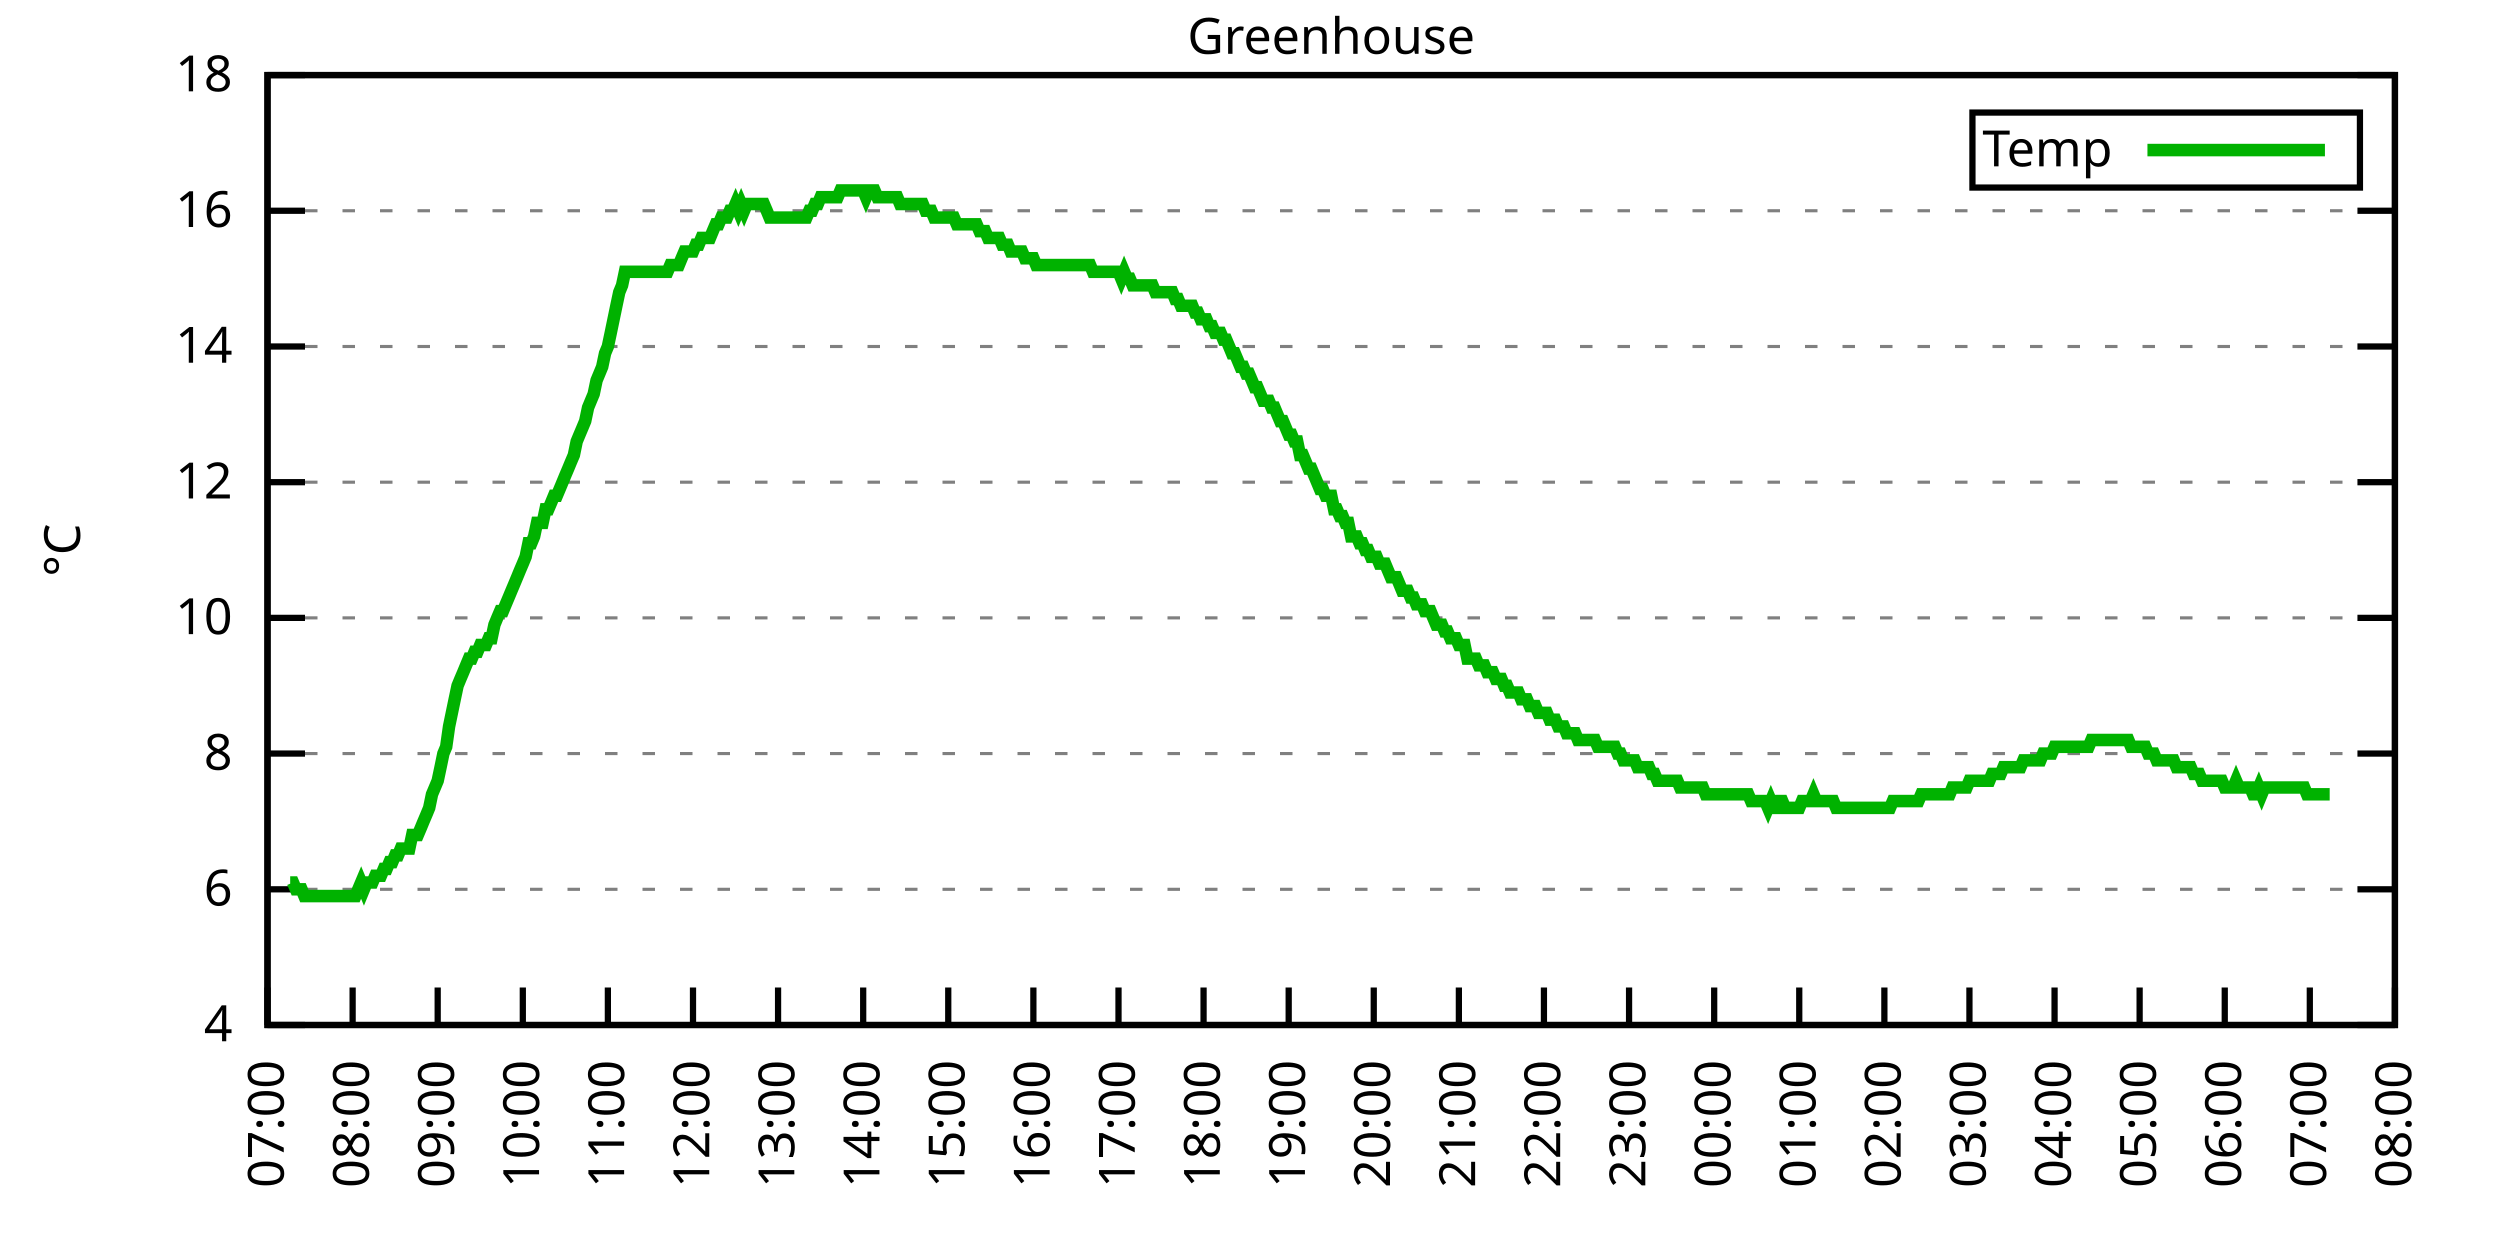
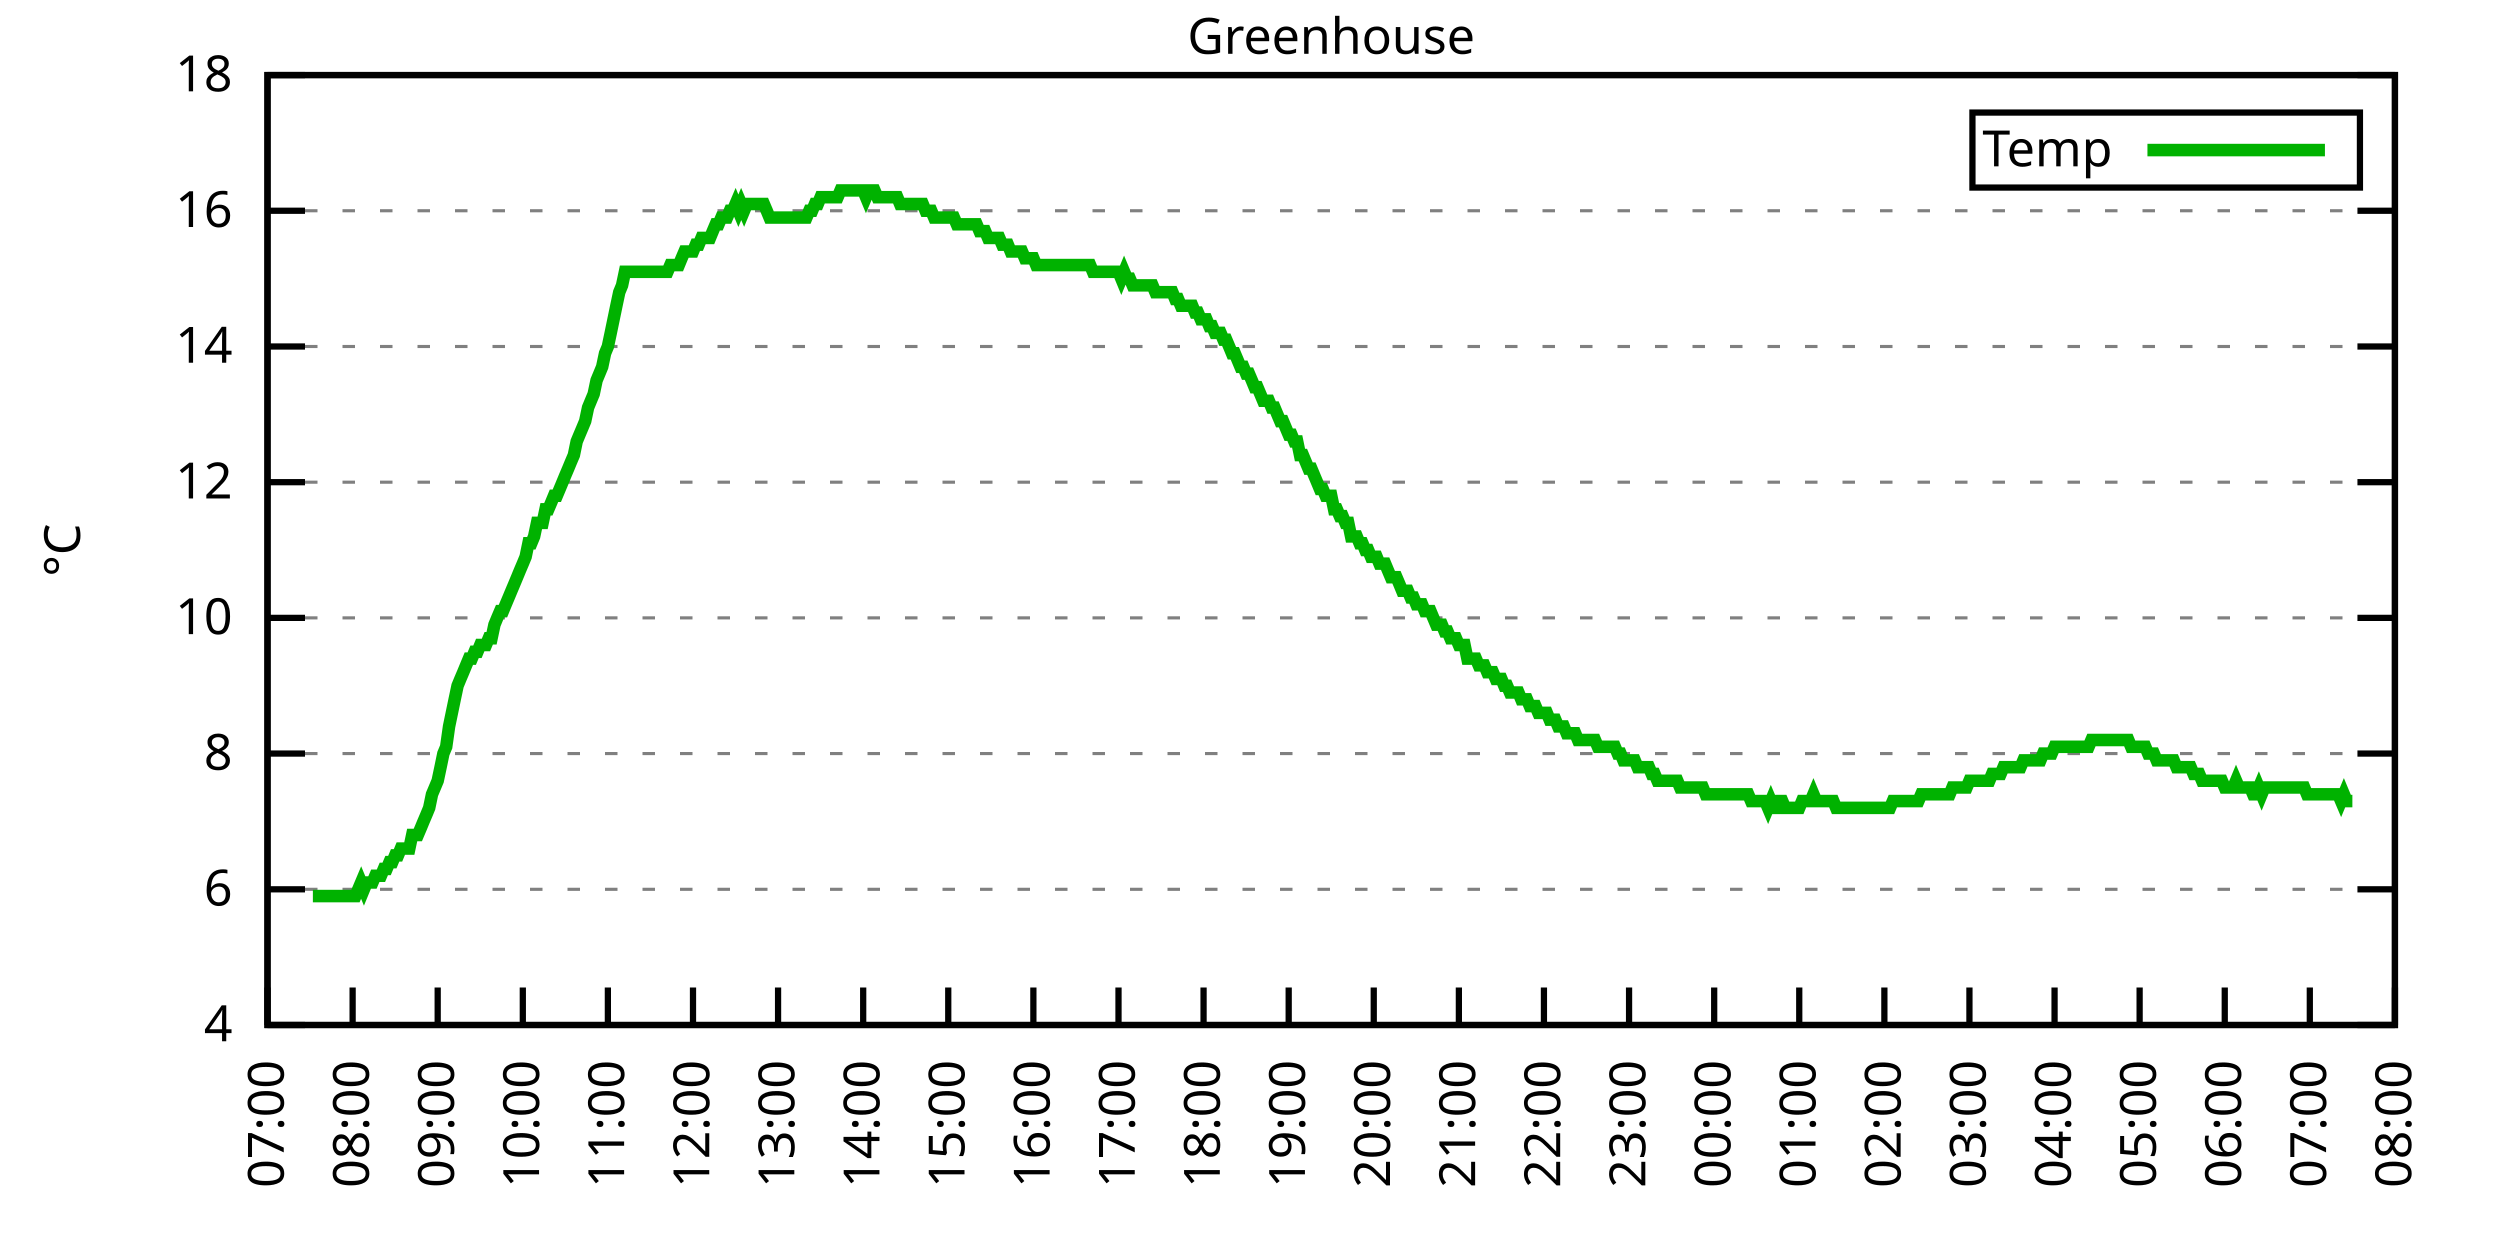
<svg xmlns="http://www.w3.org/2000/svg" xmlns:xlink="http://www.w3.org/1999/xlink" width="400" height="200" viewBox="0 0 400 200">
  <g id="gnuplot_canvas">
    <rect x="0" y="0" width="400" height="200" fill="none" />
    <defs>
      <circle id="gpDot" r="0.5" stroke-width="0.5" stroke="currentColor" />
      <path id="gpPt0" stroke-width="0.333" stroke="currentColor" d="M-1,0 h2 M0,-1 v2" />
      <path id="gpPt1" stroke-width="0.333" stroke="currentColor" d="M-1,-1 L1,1 M1,-1 L-1,1" />
      <path id="gpPt2" stroke-width="0.333" stroke="currentColor" d="M-1,0 L1,0 M0,-1 L0,1 M-1,-1 L1,1 M-1,1 L1,-1" />
      <rect id="gpPt3" stroke-width="0.333" stroke="currentColor" x="-1" y="-1" width="2" height="2" />
      <rect id="gpPt4" stroke-width="0.333" stroke="currentColor" fill="currentColor" x="-1" y="-1" width="2" height="2" />
      <circle id="gpPt5" stroke-width="0.333" stroke="currentColor" cx="0" cy="0" r="1" />
      <use xlink:href="#gpPt5" id="gpPt6" fill="currentColor" stroke="none" />
      <path id="gpPt7" stroke-width="0.333" stroke="currentColor" d="M0,-1.33 L-1.33,0.67 L1.33,0.67 z" />
      <use xlink:href="#gpPt7" id="gpPt8" fill="currentColor" stroke="none" />
      <use xlink:href="#gpPt7" id="gpPt9" stroke="currentColor" transform="rotate(180)" />
      <use xlink:href="#gpPt9" id="gpPt10" fill="currentColor" stroke="none" />
      <use xlink:href="#gpPt3" id="gpPt11" stroke="currentColor" transform="rotate(45)" />
      <use xlink:href="#gpPt11" id="gpPt12" fill="currentColor" stroke="none" />
      <path id="gpPt13" stroke-width="0.333" stroke="currentColor" d="M0,1.330 L1.265,0.411 L0.782,-1.067 L-0.782,-1.076 L-1.265,0.411 z" />
      <use xlink:href="#gpPt13" id="gpPt14" fill="currentColor" stroke="none" />
      <filter id="textbox" filterUnits="objectBoundingBox" x="0" y="0" height="1" width="1">
        <feFlood flood-color="white" flood-opacity="1" result="bgnd" />
        <feComposite in="SourceGraphic" in2="bgnd" operator="atop" />
      </filter>
      <filter id="greybox" filterUnits="objectBoundingBox" x="0" y="0" height="1" width="1">
        <feFlood flood-color="lightgrey" flood-opacity="1" result="grey" />
        <feComposite in="SourceGraphic" in2="grey" operator="atop" />
      </filter>
    </defs>
    <g fill="none" color="white" stroke="currentColor" stroke-width="1.00" stroke-linecap="butt" stroke-linejoin="miter">
</g>
    <g fill="none" color="black" stroke="currentColor" stroke-width="1.00" stroke-linecap="butt" stroke-linejoin="miter">
      <g stroke="none" shape-rendering="crispEdges">
        <polygon fill="rgb(255, 255, 255)" points="42.80,164.00 383.18,164.00 383.18,12.02 42.80,12.02 " />
      </g>
    </g>
    <g fill="none" color="black" stroke="currentColor" stroke-width="1.00" stroke-linecap="butt" stroke-linejoin="miter">
</g>
    <g fill="none" color="black" stroke="black" stroke-width="0.50" stroke-linecap="butt" stroke-linejoin="miter">
</g>
    <g fill="none" color="gray" stroke="currentColor" stroke-width="0.50" stroke-linecap="butt" stroke-linejoin="miter">
      <path stroke="gray" stroke-dasharray="2,4" class="gridline" d="M42.80,164.00 L383.19,164.00  " />
    </g>
    <g fill="none" color="gray" stroke="gray" stroke-width="1.00" stroke-linecap="butt" stroke-linejoin="miter">
</g>
    <g fill="none" color="black" stroke="currentColor" stroke-width="1.00" stroke-linecap="butt" stroke-linejoin="miter">
      <path stroke="black" d="M42.80,164.00 L48.80,164.00 M383.19,164.00 L377.19,164.00  " />
      <g transform="translate(37.20,166.60)" stroke="none" fill="black" font-family="Sans" font-size="8.00" text-anchor="end">
        <text>
          <tspan font-family="Sans"> 4</tspan>
        </text>
      </g>
    </g>
    <g fill="none" color="black" stroke="currentColor" stroke-width="1.00" stroke-linecap="butt" stroke-linejoin="miter">
</g>
    <g fill="none" color="black" stroke="black" stroke-width="0.50" stroke-linecap="butt" stroke-linejoin="miter">
</g>
    <g fill="none" color="gray" stroke="currentColor" stroke-width="0.50" stroke-linecap="butt" stroke-linejoin="miter">
      <path stroke="gray" stroke-dasharray="2,4" class="gridline" d="M42.80,142.29 L383.19,142.29  " />
    </g>
    <g fill="none" color="gray" stroke="gray" stroke-width="1.00" stroke-linecap="butt" stroke-linejoin="miter">
</g>
    <g fill="none" color="black" stroke="currentColor" stroke-width="1.00" stroke-linecap="butt" stroke-linejoin="miter">
      <path stroke="black" d="M42.80,142.29 L48.80,142.29 M383.19,142.29 L377.19,142.29  " />
      <g transform="translate(37.20,144.89)" stroke="none" fill="black" font-family="Sans" font-size="8.00" text-anchor="end">
        <text>
          <tspan font-family="Sans"> 6</tspan>
        </text>
      </g>
    </g>
    <g fill="none" color="black" stroke="currentColor" stroke-width="1.00" stroke-linecap="butt" stroke-linejoin="miter">
</g>
    <g fill="none" color="black" stroke="black" stroke-width="0.50" stroke-linecap="butt" stroke-linejoin="miter">
</g>
    <g fill="none" color="gray" stroke="currentColor" stroke-width="0.50" stroke-linecap="butt" stroke-linejoin="miter">
      <path stroke="gray" stroke-dasharray="2,4" class="gridline" d="M42.80,120.57 L383.19,120.57  " />
    </g>
    <g fill="none" color="gray" stroke="gray" stroke-width="1.00" stroke-linecap="butt" stroke-linejoin="miter">
</g>
    <g fill="none" color="black" stroke="currentColor" stroke-width="1.00" stroke-linecap="butt" stroke-linejoin="miter">
      <path stroke="black" d="M42.80,120.57 L48.80,120.57 M383.19,120.57 L377.19,120.57  " />
      <g transform="translate(37.20,123.17)" stroke="none" fill="black" font-family="Sans" font-size="8.00" text-anchor="end">
        <text>
          <tspan font-family="Sans"> 8</tspan>
        </text>
      </g>
    </g>
    <g fill="none" color="black" stroke="currentColor" stroke-width="1.00" stroke-linecap="butt" stroke-linejoin="miter">
</g>
    <g fill="none" color="black" stroke="black" stroke-width="0.50" stroke-linecap="butt" stroke-linejoin="miter">
</g>
    <g fill="none" color="gray" stroke="currentColor" stroke-width="0.50" stroke-linecap="butt" stroke-linejoin="miter">
      <path stroke="gray" stroke-dasharray="2,4" class="gridline" d="M42.80,98.86 L383.19,98.86  " />
    </g>
    <g fill="none" color="gray" stroke="gray" stroke-width="1.00" stroke-linecap="butt" stroke-linejoin="miter">
</g>
    <g fill="none" color="black" stroke="currentColor" stroke-width="1.00" stroke-linecap="butt" stroke-linejoin="miter">
      <path stroke="black" d="M42.80,98.86 L48.80,98.86 M383.19,98.86 L377.19,98.86  " />
      <g transform="translate(37.20,101.46)" stroke="none" fill="black" font-family="Sans" font-size="8.00" text-anchor="end">
        <text>
          <tspan font-family="Sans"> 10</tspan>
        </text>
      </g>
    </g>
    <g fill="none" color="black" stroke="currentColor" stroke-width="1.00" stroke-linecap="butt" stroke-linejoin="miter">
</g>
    <g fill="none" color="black" stroke="black" stroke-width="0.50" stroke-linecap="butt" stroke-linejoin="miter">
</g>
    <g fill="none" color="gray" stroke="currentColor" stroke-width="0.50" stroke-linecap="butt" stroke-linejoin="miter">
      <path stroke="gray" stroke-dasharray="2,4" class="gridline" d="M42.80,77.15 L383.19,77.15  " />
    </g>
    <g fill="none" color="gray" stroke="gray" stroke-width="1.00" stroke-linecap="butt" stroke-linejoin="miter">
</g>
    <g fill="none" color="black" stroke="currentColor" stroke-width="1.00" stroke-linecap="butt" stroke-linejoin="miter">
      <path stroke="black" d="M42.80,77.15 L48.80,77.15 M383.19,77.15 L377.19,77.15  " />
      <g transform="translate(37.20,79.75)" stroke="none" fill="black" font-family="Sans" font-size="8.00" text-anchor="end">
        <text>
          <tspan font-family="Sans"> 12</tspan>
        </text>
      </g>
    </g>
    <g fill="none" color="black" stroke="currentColor" stroke-width="1.00" stroke-linecap="butt" stroke-linejoin="miter">
</g>
    <g fill="none" color="black" stroke="black" stroke-width="0.50" stroke-linecap="butt" stroke-linejoin="miter">
</g>
    <g fill="none" color="gray" stroke="currentColor" stroke-width="0.50" stroke-linecap="butt" stroke-linejoin="miter">
      <path stroke="gray" stroke-dasharray="2,4" class="gridline" d="M42.80,55.44 L383.19,55.44  " />
    </g>
    <g fill="none" color="gray" stroke="gray" stroke-width="1.00" stroke-linecap="butt" stroke-linejoin="miter">
</g>
    <g fill="none" color="black" stroke="currentColor" stroke-width="1.00" stroke-linecap="butt" stroke-linejoin="miter">
      <path stroke="black" d="M42.80,55.44 L48.80,55.44 M383.19,55.44 L377.19,55.44  " />
      <g transform="translate(37.20,58.04)" stroke="none" fill="black" font-family="Sans" font-size="8.00" text-anchor="end">
        <text>
          <tspan font-family="Sans"> 14</tspan>
        </text>
      </g>
    </g>
    <g fill="none" color="black" stroke="currentColor" stroke-width="1.00" stroke-linecap="butt" stroke-linejoin="miter">
</g>
    <g fill="none" color="black" stroke="black" stroke-width="0.50" stroke-linecap="butt" stroke-linejoin="miter">
</g>
    <g fill="none" color="gray" stroke="currentColor" stroke-width="0.50" stroke-linecap="butt" stroke-linejoin="miter">
      <path stroke="gray" stroke-dasharray="2,4" class="gridline" d="M42.80,33.72 L383.19,33.72  " />
    </g>
    <g fill="none" color="gray" stroke="gray" stroke-width="1.00" stroke-linecap="butt" stroke-linejoin="miter">
</g>
    <g fill="none" color="black" stroke="currentColor" stroke-width="1.00" stroke-linecap="butt" stroke-linejoin="miter">
      <path stroke="black" d="M42.80,33.72 L48.80,33.72 M383.19,33.72 L377.19,33.72  " />
      <g transform="translate(37.20,36.32)" stroke="none" fill="black" font-family="Sans" font-size="8.00" text-anchor="end">
        <text>
          <tspan font-family="Sans"> 16</tspan>
        </text>
      </g>
    </g>
    <g fill="none" color="black" stroke="currentColor" stroke-width="1.00" stroke-linecap="butt" stroke-linejoin="miter">
</g>
    <g fill="none" color="black" stroke="black" stroke-width="0.50" stroke-linecap="butt" stroke-linejoin="miter">
</g>
    <g fill="none" color="gray" stroke="currentColor" stroke-width="0.50" stroke-linecap="butt" stroke-linejoin="miter">
      <path stroke="gray" stroke-dasharray="2,4" class="gridline" d="M42.80,12.01 L383.19,12.01  " />
    </g>
    <g fill="none" color="gray" stroke="gray" stroke-width="1.00" stroke-linecap="butt" stroke-linejoin="miter">
</g>
    <g fill="none" color="black" stroke="currentColor" stroke-width="1.00" stroke-linecap="butt" stroke-linejoin="miter">
      <path stroke="black" d="M42.80,12.01 L48.80,12.01 M383.19,12.01 L377.19,12.01  " />
      <g transform="translate(37.20,14.61)" stroke="none" fill="black" font-family="Sans" font-size="8.00" text-anchor="end">
        <text>
          <tspan font-family="Sans"> 18</tspan>
        </text>
      </g>
    </g>
    <g fill="none" color="black" stroke="currentColor" stroke-width="1.00" stroke-linecap="butt" stroke-linejoin="miter">
      <path stroke="black" d="M42.80,164.00 L42.80,158.00  " />
      <g transform="translate(45.40,169.60) rotate(270.00)" stroke="none" fill="black" font-family="Sans" font-size="8.00" text-anchor="end">
        <text>
          <tspan font-family="Sans">07:00</tspan>
        </text>
      </g>
    </g>
    <g fill="none" color="black" stroke="currentColor" stroke-width="1.00" stroke-linecap="butt" stroke-linejoin="miter">
      <path stroke="black" d="M56.42,164.00 L56.42,158.00  " />
      <g transform="translate(59.02,169.60) rotate(270.00)" stroke="none" fill="black" font-family="Sans" font-size="8.00" text-anchor="end">
        <text>
          <tspan font-family="Sans">08:00</tspan>
        </text>
      </g>
    </g>
    <g fill="none" color="black" stroke="currentColor" stroke-width="1.00" stroke-linecap="butt" stroke-linejoin="miter">
      <path stroke="black" d="M70.03,164.00 L70.03,158.00  " />
      <g transform="translate(72.63,169.60) rotate(270.00)" stroke="none" fill="black" font-family="Sans" font-size="8.00" text-anchor="end">
        <text>
          <tspan font-family="Sans">09:00</tspan>
        </text>
      </g>
    </g>
    <g fill="none" color="black" stroke="currentColor" stroke-width="1.00" stroke-linecap="butt" stroke-linejoin="miter">
      <path stroke="black" d="M83.65,164.00 L83.65,158.00  " />
      <g transform="translate(86.25,169.60) rotate(270.00)" stroke="none" fill="black" font-family="Sans" font-size="8.00" text-anchor="end">
        <text>
          <tspan font-family="Sans">10:00</tspan>
        </text>
      </g>
    </g>
    <g fill="none" color="black" stroke="currentColor" stroke-width="1.00" stroke-linecap="butt" stroke-linejoin="miter">
      <path stroke="black" d="M97.26,164.00 L97.26,158.00  " />
      <g transform="translate(99.86,169.60) rotate(270.00)" stroke="none" fill="black" font-family="Sans" font-size="8.00" text-anchor="end">
        <text>
          <tspan font-family="Sans">11:00</tspan>
        </text>
      </g>
    </g>
    <g fill="none" color="black" stroke="currentColor" stroke-width="1.00" stroke-linecap="butt" stroke-linejoin="miter">
      <path stroke="black" d="M110.88,164.00 L110.88,158.00  " />
      <g transform="translate(113.48,169.60) rotate(270.00)" stroke="none" fill="black" font-family="Sans" font-size="8.00" text-anchor="end">
        <text>
          <tspan font-family="Sans">12:00</tspan>
        </text>
      </g>
    </g>
    <g fill="none" color="black" stroke="currentColor" stroke-width="1.00" stroke-linecap="butt" stroke-linejoin="miter">
      <path stroke="black" d="M124.49,164.00 L124.49,158.00  " />
      <g transform="translate(127.09,169.60) rotate(270.00)" stroke="none" fill="black" font-family="Sans" font-size="8.00" text-anchor="end">
        <text>
          <tspan font-family="Sans">13:00</tspan>
        </text>
      </g>
    </g>
    <g fill="none" color="black" stroke="currentColor" stroke-width="1.00" stroke-linecap="butt" stroke-linejoin="miter">
      <path stroke="black" d="M138.11,164.00 L138.11,158.00  " />
      <g transform="translate(140.71,169.60) rotate(270.00)" stroke="none" fill="black" font-family="Sans" font-size="8.00" text-anchor="end">
        <text>
          <tspan font-family="Sans">14:00</tspan>
        </text>
      </g>
    </g>
    <g fill="none" color="black" stroke="currentColor" stroke-width="1.00" stroke-linecap="butt" stroke-linejoin="miter">
      <path stroke="black" d="M151.72,164.00 L151.72,158.00  " />
      <g transform="translate(154.32,169.60) rotate(270.00)" stroke="none" fill="black" font-family="Sans" font-size="8.00" text-anchor="end">
        <text>
          <tspan font-family="Sans">15:00</tspan>
        </text>
      </g>
    </g>
    <g fill="none" color="black" stroke="currentColor" stroke-width="1.00" stroke-linecap="butt" stroke-linejoin="miter">
      <path stroke="black" d="M165.34,164.00 L165.34,158.00  " />
      <g transform="translate(167.94,169.60) rotate(270.00)" stroke="none" fill="black" font-family="Sans" font-size="8.00" text-anchor="end">
        <text>
          <tspan font-family="Sans">16:00</tspan>
        </text>
      </g>
    </g>
    <g fill="none" color="black" stroke="currentColor" stroke-width="1.00" stroke-linecap="butt" stroke-linejoin="miter">
      <path stroke="black" d="M178.96,164.00 L178.96,158.00  " />
      <g transform="translate(181.56,169.60) rotate(270.00)" stroke="none" fill="black" font-family="Sans" font-size="8.00" text-anchor="end">
        <text>
          <tspan font-family="Sans">17:00</tspan>
        </text>
      </g>
    </g>
    <g fill="none" color="black" stroke="currentColor" stroke-width="1.00" stroke-linecap="butt" stroke-linejoin="miter">
      <path stroke="black" d="M192.57,164.00 L192.57,158.00  " />
      <g transform="translate(195.17,169.60) rotate(270.00)" stroke="none" fill="black" font-family="Sans" font-size="8.00" text-anchor="end">
        <text>
          <tspan font-family="Sans">18:00</tspan>
        </text>
      </g>
    </g>
    <g fill="none" color="black" stroke="currentColor" stroke-width="1.00" stroke-linecap="butt" stroke-linejoin="miter">
      <path stroke="black" d="M206.19,164.00 L206.19,158.00  " />
      <g transform="translate(208.79,169.60) rotate(270.00)" stroke="none" fill="black" font-family="Sans" font-size="8.00" text-anchor="end">
        <text>
          <tspan font-family="Sans">19:00</tspan>
        </text>
      </g>
    </g>
    <g fill="none" color="black" stroke="currentColor" stroke-width="1.00" stroke-linecap="butt" stroke-linejoin="miter">
      <path stroke="black" d="M219.80,164.00 L219.80,158.00  " />
      <g transform="translate(222.40,169.60) rotate(270.00)" stroke="none" fill="black" font-family="Sans" font-size="8.00" text-anchor="end">
        <text>
          <tspan font-family="Sans">20:00</tspan>
        </text>
      </g>
    </g>
    <g fill="none" color="black" stroke="currentColor" stroke-width="1.00" stroke-linecap="butt" stroke-linejoin="miter">
      <path stroke="black" d="M233.42,164.00 L233.42,158.00  " />
      <g transform="translate(236.02,169.60) rotate(270.00)" stroke="none" fill="black" font-family="Sans" font-size="8.00" text-anchor="end">
        <text>
          <tspan font-family="Sans">21:00</tspan>
        </text>
      </g>
    </g>
    <g fill="none" color="black" stroke="currentColor" stroke-width="1.00" stroke-linecap="butt" stroke-linejoin="miter">
      <path stroke="black" d="M247.03,164.00 L247.03,158.00  " />
      <g transform="translate(249.63,169.60) rotate(270.00)" stroke="none" fill="black" font-family="Sans" font-size="8.00" text-anchor="end">
        <text>
          <tspan font-family="Sans">22:00</tspan>
        </text>
      </g>
    </g>
    <g fill="none" color="black" stroke="currentColor" stroke-width="1.00" stroke-linecap="butt" stroke-linejoin="miter">
      <path stroke="black" d="M260.65,164.00 L260.65,158.00  " />
      <g transform="translate(263.25,169.60) rotate(270.00)" stroke="none" fill="black" font-family="Sans" font-size="8.00" text-anchor="end">
        <text>
          <tspan font-family="Sans">23:00</tspan>
        </text>
      </g>
    </g>
    <g fill="none" color="black" stroke="currentColor" stroke-width="1.00" stroke-linecap="butt" stroke-linejoin="miter">
      <path stroke="black" d="M274.27,164.00 L274.27,158.00  " />
      <g transform="translate(276.87,169.60) rotate(270.00)" stroke="none" fill="black" font-family="Sans" font-size="8.00" text-anchor="end">
        <text>
          <tspan font-family="Sans">00:00</tspan>
        </text>
      </g>
    </g>
    <g fill="none" color="black" stroke="currentColor" stroke-width="1.00" stroke-linecap="butt" stroke-linejoin="miter">
      <path stroke="black" d="M287.88,164.00 L287.88,158.00  " />
      <g transform="translate(290.48,169.60) rotate(270.00)" stroke="none" fill="black" font-family="Sans" font-size="8.00" text-anchor="end">
        <text>
          <tspan font-family="Sans">01:00</tspan>
        </text>
      </g>
    </g>
    <g fill="none" color="black" stroke="currentColor" stroke-width="1.00" stroke-linecap="butt" stroke-linejoin="miter">
      <path stroke="black" d="M301.50,164.00 L301.50,158.00  " />
      <g transform="translate(304.10,169.60) rotate(270.00)" stroke="none" fill="black" font-family="Sans" font-size="8.00" text-anchor="end">
        <text>
          <tspan font-family="Sans">02:00</tspan>
        </text>
      </g>
    </g>
    <g fill="none" color="black" stroke="currentColor" stroke-width="1.00" stroke-linecap="butt" stroke-linejoin="miter">
      <path stroke="black" d="M315.11,164.00 L315.11,158.00  " />
      <g transform="translate(317.71,169.60) rotate(270.00)" stroke="none" fill="black" font-family="Sans" font-size="8.00" text-anchor="end">
        <text>
          <tspan font-family="Sans">03:00</tspan>
        </text>
      </g>
    </g>
    <g fill="none" color="black" stroke="currentColor" stroke-width="1.00" stroke-linecap="butt" stroke-linejoin="miter">
      <path stroke="black" d="M328.73,164.00 L328.73,158.00  " />
      <g transform="translate(331.33,169.60) rotate(270.00)" stroke="none" fill="black" font-family="Sans" font-size="8.00" text-anchor="end">
        <text>
          <tspan font-family="Sans">04:00</tspan>
        </text>
      </g>
    </g>
    <g fill="none" color="black" stroke="currentColor" stroke-width="1.00" stroke-linecap="butt" stroke-linejoin="miter">
      <path stroke="black" d="M342.34,164.00 L342.34,158.00  " />
      <g transform="translate(344.94,169.60) rotate(270.00)" stroke="none" fill="black" font-family="Sans" font-size="8.00" text-anchor="end">
        <text>
          <tspan font-family="Sans">05:00</tspan>
        </text>
      </g>
    </g>
    <g fill="none" color="black" stroke="currentColor" stroke-width="1.00" stroke-linecap="butt" stroke-linejoin="miter">
      <path stroke="black" d="M355.96,164.00 L355.96,158.00  " />
      <g transform="translate(358.56,169.60) rotate(270.00)" stroke="none" fill="black" font-family="Sans" font-size="8.00" text-anchor="end">
        <text>
          <tspan font-family="Sans">06:00</tspan>
        </text>
      </g>
    </g>
    <g fill="none" color="black" stroke="currentColor" stroke-width="1.00" stroke-linecap="butt" stroke-linejoin="miter">
      <path stroke="black" d="M369.57,164.00 L369.57,158.00  " />
      <g transform="translate(372.17,169.60) rotate(270.00)" stroke="none" fill="black" font-family="Sans" font-size="8.00" text-anchor="end">
        <text>
          <tspan font-family="Sans">07:00</tspan>
        </text>
      </g>
    </g>
    <g fill="none" color="black" stroke="currentColor" stroke-width="1.00" stroke-linecap="butt" stroke-linejoin="miter">
      <path stroke="black" d="M383.19,164.00 L383.19,158.00  " />
      <g transform="translate(385.79,169.60) rotate(270.00)" stroke="none" fill="black" font-family="Sans" font-size="8.00" text-anchor="end">
        <text>
          <tspan font-family="Sans">08:00</tspan>
        </text>
      </g>
    </g>
    <g fill="none" color="black" stroke="currentColor" stroke-width="1.00" stroke-linecap="butt" stroke-linejoin="miter">
</g>
    <g fill="none" color="black" stroke="currentColor" stroke-width="1.00" stroke-linecap="butt" stroke-linejoin="miter">
      <path stroke="black" d="M42.80,12.01 L42.80,164.00 L383.19,164.00 L383.19,12.01 L42.80,12.01 Z  " />
    </g>
    <g fill="none" color="black" stroke="currentColor" stroke-width="1.00" stroke-linecap="butt" stroke-linejoin="miter">
</g>
    <g fill="none" color="black" stroke="currentColor" stroke-width="1.00" stroke-linecap="butt" stroke-linejoin="miter">
      <path stroke="black" d="M315.59,30.01 L315.59,18.01 L377.59,18.01 L377.59,30.01 L315.59,30.01 Z  " />
    </g>
    <g id="Greenhouse_plot_1">
      <g fill="none" color="white" stroke="black" stroke-width="2.00" stroke-linecap="butt" stroke-linejoin="miter">
</g>
      <g fill="none" color="black" stroke="currentColor" stroke-width="2.00" stroke-linecap="butt" stroke-linejoin="miter">
        <g transform="translate(337.99,26.61)" stroke="none" fill="black" font-family="Sans" font-size="8.00" text-anchor="end">
          <text>
            <tspan font-family="Sans">Temp</tspan>
          </text>
        </g>
      </g>
      <g fill="none" color="black" stroke="currentColor" stroke-width="2.00" stroke-linecap="butt" stroke-linejoin="miter">
-         <path stroke="rgb(  0, 178,   0)" d="M343.59,24.01 L371.99,24.01 M46.43,141.20 L46.88,141.20 L47.34,142.29 L47.79,142.29 L48.25,142.29 L48.70,143.37   L49.15,143.37 L49.61,143.37 L50.06,143.37 L50.52,143.37 L50.97,143.37 L51.42,143.37 L51.88,143.37 L52.33,143.37   L52.78,143.37 L53.24,143.37 L53.69,143.37 L54.15,143.37 L54.60,143.37 L55.05,143.37 L55.51,143.37 L55.96,143.37   L56.42,143.37 L56.87,143.37 L57.32,142.29 L57.78,141.20 L58.23,142.29 L58.68,141.20 L59.14,141.20 L59.59,141.20   L60.05,140.12 L60.50,140.12 L60.95,140.12 L61.41,139.03 L61.86,139.03 L62.32,137.94 L62.77,137.94 L63.22,136.86   L63.68,136.86 L64.13,135.77 L64.58,135.77 L65.04,135.77 L65.49,135.77 L65.95,133.60 L66.40,133.60 L66.85,133.60   L67.31,132.52 L67.76,131.43 L68.22,130.35 L68.67,129.26 L69.12,127.09 L69.58,126.00 L70.03,124.92 L70.49,122.75   L70.94,120.57 L71.39,119.49 L71.85,116.23 L72.30,114.06 L72.75,111.89 L73.21,109.72 L73.66,108.63 L74.12,107.55   L74.57,106.46 L75.02,105.38 L75.48,105.38 L75.93,104.29 L76.39,104.29 L76.84,103.20 L77.29,103.20 L77.75,103.20   L78.20,102.12 L78.65,102.12 L79.11,99.95 L79.56,98.86 L80.02,97.78 L80.47,97.78 L80.92,96.69 L81.38,95.60   L81.83,94.52 L82.29,93.43 L82.74,92.35 L83.19,91.26 L83.65,90.18 L84.10,89.09 L84.55,86.92 L85.01,86.92   L85.46,85.83 L85.92,83.66 L86.37,83.66 L86.82,83.66 L87.28,81.49 L87.73,81.49 L88.19,80.41 L88.64,79.32   L89.09,79.32 L89.55,78.23 L90.00,77.15 L90.45,76.06 L90.91,74.98 L91.36,73.89 L91.82,72.81 L92.27,70.63   L92.72,69.55 L93.18,68.46 L93.63,67.38 L94.09,65.21 L94.54,64.12 L94.99,63.04 L95.45,60.86 L95.90,59.78   L96.35,58.69 L96.81,56.52 L97.26,55.44 L97.72,53.26 L98.17,51.09 L98.62,48.92 L99.08,46.75 L99.53,45.66   L99.99,43.49 L100.44,43.49 L100.89,43.49 L101.35,43.49 L101.80,43.49 L102.25,43.49 L102.71,43.49 L103.16,43.49   L103.62,43.49 L104.07,43.49 L104.52,43.49 L104.98,43.49 L105.43,43.49 L105.89,43.49 L106.34,43.49 L106.79,43.49   L107.25,42.41 L107.70,42.41 L108.15,42.41 L108.61,42.41 L109.06,41.32 L109.52,40.24 L109.97,40.24 L110.42,40.24   L110.88,40.24 L111.33,39.15 L111.79,39.15 L112.24,38.07 L112.69,38.07 L113.15,38.07 L113.60,38.07 L114.05,36.98   L114.51,35.89 L114.96,35.89 L115.42,34.81 L115.87,34.81 L116.32,34.81 L116.78,33.72 L117.23,33.72 L117.69,32.64   L118.14,33.72 L118.59,32.64 L119.05,33.72 L119.50,32.64 L119.96,32.64 L120.41,32.64 L120.86,32.64 L121.32,32.64   L121.77,32.64 L122.22,32.64 L122.68,33.72 L123.13,34.81 L123.59,34.81 L124.04,34.81 L124.49,34.81 L124.95,34.81   L125.40,34.81 L125.86,34.81 L126.31,34.81 L126.76,34.81 L127.22,34.81 L127.67,34.81 L128.12,34.81 L128.58,34.81   L129.03,34.81 L129.49,33.72 L129.94,33.72 L130.39,32.64 L130.85,32.64 L131.30,31.55 L131.76,31.55 L132.21,31.55   L132.66,31.55 L133.12,31.55 L133.57,31.55 L134.02,31.55 L134.48,30.47 L134.93,30.47 L135.39,30.47 L135.84,30.47   L136.29,30.47 L136.75,30.47 L137.20,30.47 L137.66,30.47 L138.11,30.47 L138.56,31.55 L139.02,30.47 L139.47,30.47   L139.92,30.47 L140.38,31.55 L140.83,31.55 L141.29,31.55 L141.74,31.55 L142.19,31.55 L142.65,31.55 L143.10,31.55   L143.56,31.55 L144.01,32.64 L144.46,32.64 L144.92,32.64 L145.37,32.64 L145.82,32.64 L146.28,32.64 L146.73,32.64   L147.19,32.64 L147.64,32.64 L148.09,33.72 L148.55,33.72 L149.00,33.72 L149.46,34.81 L149.91,34.81 L150.36,34.81   L150.82,34.81 L151.27,34.81 L151.72,34.81 L152.18,34.81 L152.63,34.81 L153.09,35.89 L153.54,35.89 L153.99,35.89   L154.45,35.89 L154.90,35.89 L155.36,35.89 L155.81,35.89 L156.26,35.89 L156.72,36.98 L157.17,36.98 L157.62,36.98   L158.08,38.07 L158.53,38.07 L158.99,38.07 L159.44,38.07 L159.89,38.07 L160.35,39.15 L160.80,39.15 L161.26,39.15   L161.71,40.24 L162.16,40.24 L162.62,40.24 L163.07,40.24 L163.52,40.24 L163.98,41.32 L164.43,41.32 L164.89,41.32   L165.34,41.32 L165.79,42.41 L166.25,42.41 L166.70,42.41 L167.16,42.41 L167.61,42.41 L168.06,42.41 L168.52,42.41   L168.97,42.41 L169.43,42.41 L169.88,42.41 L170.33,42.41 L170.79,42.41 L171.24,42.41 L171.69,42.41 L172.15,42.41   L172.60,42.41 L173.06,42.41 L173.51,42.41 L173.96,42.41 L174.42,42.41 L174.87,43.49 L175.33,43.49 L175.78,43.49   L176.23,43.49 L176.69,43.49 L177.14,43.49 L177.59,43.49 L178.05,43.49 L178.50,43.49 L178.96,43.49 L179.41,44.58   L179.86,43.49 L180.32,44.58 L180.77,44.58 L181.23,45.66 L181.68,45.66 L182.13,45.66 L182.59,45.66 L183.04,45.66   L183.49,45.66 L183.95,45.66 L184.40,45.66 L184.86,46.75 L185.31,46.75 L185.76,46.75 L186.22,46.75 L186.67,46.75   L187.13,46.75 L187.58,46.75 L188.03,47.84 L188.49,47.84 L188.94,48.92 L189.39,48.92 L189.85,48.92 L190.30,48.92   L190.76,48.92 L191.21,50.01 L191.66,50.01 L192.12,51.09 L192.57,51.09 L193.03,51.09 L193.48,52.18 L193.93,52.18   L194.39,53.26 L194.84,53.26 L195.29,53.26 L195.75,54.35 L196.20,54.35 L196.66,55.44 L197.11,56.52 L197.56,56.52   L198.02,57.61 L198.47,58.69 L198.93,58.69 L199.38,59.78 L199.83,59.78 L200.29,60.86 L200.74,61.95 L201.19,61.95   L201.65,63.04 L202.10,64.12 L202.56,64.12 L203.01,64.12 L203.46,65.21 L203.92,65.21 L204.37,66.29 L204.83,67.38   L205.28,67.38 L205.73,68.46 L206.19,69.55 L206.64,69.55 L207.09,70.63 L207.55,70.63 L208.00,72.81 L208.46,72.81   L208.91,73.89 L209.36,74.98 L209.82,74.98 L210.27,76.06 L210.73,77.15 L211.18,78.23 L211.63,78.23 L212.09,79.32   L212.54,79.32 L213.00,79.32 L213.45,81.49 L213.90,81.49 L214.36,82.58 L214.81,82.58 L215.26,83.66 L215.72,83.66   L216.17,85.83 L216.63,85.83 L217.08,85.83 L217.53,86.92 L217.99,86.92 L218.44,88.00 L218.90,88.00 L219.35,89.09   L219.80,89.09 L220.26,89.09 L220.71,90.18 L221.16,90.18 L221.62,90.18 L222.07,91.26 L222.53,92.35 L222.98,92.35   L223.43,92.35 L223.89,93.43 L224.34,94.52 L224.80,94.52 L225.25,94.52 L225.70,95.60 L226.16,95.60 L226.61,96.69   L227.06,96.69 L227.52,96.69 L227.97,97.78 L228.43,97.78 L228.88,97.78 L229.33,98.86 L229.79,99.95 L230.24,99.95   L230.70,99.95 L231.15,101.03 L231.60,101.03 L232.06,102.12 L232.51,102.12 L232.96,102.12 L233.42,103.20 L233.87,103.20   L234.33,103.20 L234.78,105.38 L235.23,105.38 L235.69,105.38 L236.14,105.38 L236.60,106.46 L237.05,106.46 L237.50,106.46   L237.96,107.55 L238.41,107.55 L238.86,107.55 L239.32,108.63 L239.77,108.63 L240.23,108.63 L240.68,109.72 L241.13,109.72   L241.59,110.80 L242.04,110.80 L242.50,110.80 L242.95,110.80 L243.40,111.89 L243.86,111.89 L244.31,111.89 L244.76,112.97   L245.22,112.97 L245.67,112.97 L246.13,114.06 L246.58,114.06 L247.03,114.06 L247.49,114.06 L247.94,115.15 L248.40,115.15   L248.85,115.15 L249.30,116.23 L249.76,116.23 L250.21,116.23 L250.66,117.32 L251.12,117.32 L251.57,117.32 L252.03,117.32   L252.48,118.40 L252.93,118.40 L253.39,118.40 L253.84,118.40 L254.30,118.40 L254.75,118.40 L255.20,118.40 L255.66,119.49   L256.11,119.49 L256.56,119.49 L257.02,119.49 L257.47,119.49 L257.93,119.49 L258.38,119.49 L258.83,120.57 L259.29,120.57   L259.74,121.66 L260.20,121.66 L260.65,121.66 L261.10,121.66 L261.56,121.66 L262.01,122.75 L262.47,122.75 L262.92,122.75   L263.37,122.75 L263.83,122.75 L264.28,123.83 L264.73,123.83 L265.19,124.92 L265.64,124.92 L266.10,124.92 L266.55,124.92   L267.00,124.92 L267.46,124.92 L267.91,124.92 L268.37,124.92 L268.82,126.00 L269.27,126.00 L269.73,126.00 L270.18,126.00   L270.63,126.00 L271.09,126.00 L271.54,126.00 L272.00,126.00 L272.45,126.00 L272.90,127.09 L273.36,127.09 L273.81,127.09   L274.27,127.09 L274.72,127.09 L275.17,127.09 L275.63,127.09 L276.08,127.09 L276.53,127.09 L276.99,127.09 L277.44,127.09   L277.90,127.09 L278.35,127.09 L278.80,127.09 L279.26,127.09 L279.71,127.09 L280.17,128.17 L280.62,128.17 L281.07,128.17   L281.53,128.17 L281.98,128.17 L282.43,128.17 L282.89,129.26 L283.34,128.17 L283.80,129.26 L284.25,129.26 L284.70,128.17   L285.16,128.17 L285.61,129.26 L286.07,129.26 L286.52,129.26 L286.97,129.26 L287.43,129.26 L287.88,129.26 L288.33,128.17   L288.79,128.17 L289.24,128.17 L289.70,128.17 L290.15,127.09 L290.60,128.17 L291.06,128.17 L291.51,128.17 L291.97,128.17   L292.42,128.17 L292.87,128.17 L293.33,128.17 L293.78,129.26 L294.23,129.26 L294.69,129.26 L295.14,129.26 L295.60,129.26   L296.05,129.26 L296.50,129.26 L296.96,129.26 L297.41,129.26 L297.87,129.26 L298.32,129.26 L298.77,129.26 L299.23,129.26   L299.68,129.26 L300.13,129.26 L300.59,129.26 L301.04,129.26 L301.50,129.26 L301.95,129.26 L302.40,129.26 L302.86,128.17   L303.31,128.17 L303.77,128.17 L304.22,128.17 L304.67,128.17 L305.13,128.17 L305.58,128.17 L306.03,128.17 L306.49,128.17   L306.94,128.17 L307.40,127.09 L307.85,127.09 L308.30,127.09 L308.76,127.09 L309.21,127.09 L309.67,127.09 L310.12,127.09   L310.57,127.09 L311.03,127.09 L311.48,127.09 L311.94,127.09 L312.39,126.00 L312.84,126.00 L313.30,126.00 L313.75,126.00   L314.20,126.00 L314.66,126.00 L315.11,124.92 L315.57,124.92 L316.02,124.92 L316.47,124.92 L316.93,124.92 L317.38,124.92   L317.84,124.92 L318.29,124.92 L318.74,123.83 L319.20,123.83 L319.65,123.83 L320.10,123.83 L320.56,122.75 L321.01,122.75   L321.47,122.75 L321.92,122.75 L322.37,122.75 L322.83,122.75 L323.28,122.75 L323.74,121.66 L324.19,121.66 L324.64,121.66   L325.10,121.66 L325.55,121.66 L326.00,121.66 L326.46,121.66 L326.91,120.57 L327.37,120.57 L327.82,120.57 L328.27,120.57   L328.73,119.49 L329.18,119.49 L329.64,119.49 L330.09,119.49 L330.54,119.49 L331.00,119.49 L331.45,119.49 L331.90,119.49   L332.36,119.49 L332.81,119.49 L333.27,119.49 L333.72,119.49 L334.17,119.49 L334.63,118.40 L335.08,118.40 L335.54,118.40   L335.99,118.40 L336.44,118.40 L336.90,118.40 L337.35,118.40 L337.80,118.40 L338.26,118.40 L338.71,118.40 L339.17,118.40   L339.62,118.40 L340.07,118.40 L340.53,118.40 L340.98,119.49 L341.44,119.49 L341.89,119.49 L342.34,119.49 L342.80,119.49   L343.25,119.49 L343.70,120.57 L344.16,120.57 L344.61,120.57 L345.07,121.66 L345.52,121.66 L345.97,121.66 L346.43,121.66   L346.88,121.66 L347.34,121.66 L347.79,121.66 L348.24,122.75 L348.70,122.75 L349.15,122.75 L349.60,122.75 L350.06,122.75   L350.51,122.75 L350.97,123.83 L351.42,123.83 L351.87,123.83 L352.33,124.92 L352.78,124.92 L353.24,124.92 L353.69,124.92   L354.14,124.92 L354.60,124.92 L355.05,124.92 L355.50,124.92 L355.96,126.00 L356.41,126.00 L356.87,126.00 L357.32,126.00   L357.77,124.92 L358.23,126.00 L358.68,126.00 L359.14,126.00 L359.59,126.00 L360.04,126.00 L360.50,127.09 L360.95,127.09   L361.41,126.00 L361.86,127.09 L362.31,126.00 L362.77,126.00 L363.22,126.00 L363.67,126.00 L364.13,126.00 L364.58,126.00   L365.04,126.00 L365.49,126.00 L365.94,126.00 L366.40,126.00 L366.85,126.00 L367.31,126.00 L367.76,126.00 L368.21,126.00   L368.67,126.00 L369.12,127.09 L369.57,127.09 L370.03,127.09 L370.48,127.09 L370.94,127.09 L371.39,127.09 L371.84,127.09   L372.30,127.09 L372.75,127.09  " />
+         <path stroke="rgb(  0, 178,   0)" d="M343.59,24.01 L371.99,24.01 M50.06,143.37 L50.52,143.37 L50.97,143.37 L51.42,143.37 L51.88,143.37 L52.33,143.37   L52.78,143.37 L53.24,143.37 L53.69,143.37 L54.15,143.37 L54.60,143.37 L55.05,143.37 L55.51,143.37 L55.96,143.37   L56.42,143.37 L56.87,143.37 L57.32,142.29 L57.78,141.20 L58.23,142.29 L58.68,141.20 L59.14,141.20 L59.59,141.20   L60.05,140.12 L60.50,140.12 L60.95,140.12 L61.41,139.03 L61.86,139.03 L62.32,137.94 L62.77,137.94 L63.22,136.86   L63.68,136.86 L64.13,135.77 L64.58,135.77 L65.04,135.77 L65.49,135.77 L65.95,133.60 L66.40,133.60 L66.85,133.60   L67.31,132.52 L67.76,131.43 L68.22,130.35 L68.67,129.26 L69.12,127.09 L69.58,126.00 L70.03,124.92 L70.49,122.75   L70.94,120.57 L71.39,119.49 L71.85,116.23 L72.30,114.06 L72.75,111.89 L73.21,109.72 L73.66,108.63 L74.12,107.55   L74.57,106.46 L75.02,105.38 L75.48,105.38 L75.93,104.29 L76.39,104.29 L76.84,103.20 L77.29,103.20 L77.75,103.20   L78.20,102.12 L78.65,102.12 L79.11,99.95 L79.56,98.86 L80.02,97.78 L80.47,97.78 L80.92,96.69 L81.38,95.60   L81.83,94.52 L82.29,93.43 L82.74,92.35 L83.19,91.26 L83.65,90.18 L84.10,89.09 L84.55,86.92 L85.01,86.92   L85.46,85.83 L85.92,83.66 L86.37,83.66 L86.82,83.66 L87.28,81.49 L87.73,81.49 L88.19,80.41 L88.64,79.32   L89.09,79.32 L89.55,78.23 L90.00,77.15 L90.45,76.06 L90.91,74.98 L91.36,73.89 L91.82,72.81 L92.27,70.63   L92.72,69.55 L93.18,68.46 L93.63,67.38 L94.09,65.21 L94.54,64.12 L94.99,63.04 L95.45,60.86 L95.90,59.78   L96.35,58.69 L96.81,56.52 L97.26,55.44 L97.72,53.26 L98.17,51.09 L98.62,48.92 L99.08,46.75 L99.53,45.66   L99.99,43.49 L100.44,43.49 L100.89,43.49 L101.35,43.49 L101.80,43.49 L102.25,43.49 L102.71,43.49 L103.16,43.49   L103.62,43.49 L104.07,43.49 L104.52,43.49 L104.98,43.49 L105.43,43.49 L105.89,43.49 L106.34,43.49 L106.79,43.49   L107.25,42.41 L107.70,42.41 L108.15,42.41 L108.61,42.41 L109.06,41.32 L109.52,40.24 L109.97,40.24 L110.42,40.24   L110.88,40.24 L111.33,39.15 L111.79,39.15 L112.24,38.07 L112.69,38.07 L113.15,38.07 L113.60,38.07 L114.05,36.98   L114.51,35.89 L114.96,35.89 L115.42,34.81 L115.87,34.81 L116.32,34.81 L116.78,33.72 L117.23,33.72 L117.69,32.64   L118.14,33.72 L118.59,32.64 L119.05,33.72 L119.50,32.64 L119.96,32.64 L120.41,32.64 L120.86,32.64 L121.32,32.64   L121.77,32.64 L122.22,32.64 L122.68,33.72 L123.13,34.81 L123.59,34.81 L124.04,34.81 L124.49,34.81 L124.95,34.81   L125.40,34.81 L125.86,34.81 L126.31,34.81 L126.76,34.81 L127.22,34.81 L127.67,34.81 L128.12,34.81 L128.58,34.81   L129.03,34.81 L129.49,33.72 L129.94,33.72 L130.39,32.64 L130.85,32.64 L131.30,31.55 L131.76,31.55 L132.21,31.55   L132.66,31.55 L133.12,31.55 L133.57,31.55 L134.02,31.55 L134.48,30.47 L134.93,30.47 L135.39,30.47 L135.84,30.47   L136.29,30.47 L136.75,30.47 L137.20,30.47 L137.66,30.47 L138.11,30.47 L138.56,31.55 L139.02,30.47 L139.47,30.47   L139.92,30.47 L140.38,31.55 L140.83,31.55 L141.29,31.55 L141.74,31.55 L142.19,31.55 L142.65,31.55 L143.10,31.55   L143.56,31.55 L144.01,32.64 L144.46,32.64 L144.92,32.64 L145.37,32.64 L145.82,32.64 L146.28,32.64 L146.73,32.64   L147.19,32.64 L147.64,32.64 L148.09,33.72 L148.55,33.72 L149.00,33.72 L149.46,34.81 L149.91,34.81 L150.36,34.81   L150.82,34.81 L151.27,34.81 L151.72,34.81 L152.18,34.81 L152.63,34.81 L153.09,35.89 L153.54,35.89 L153.99,35.89   L154.45,35.89 L154.90,35.89 L155.36,35.89 L155.81,35.89 L156.26,35.89 L156.72,36.98 L157.17,36.98 L157.62,36.98   L158.08,38.07 L158.53,38.07 L158.99,38.07 L159.44,38.07 L159.89,38.07 L160.35,39.15 L160.80,39.15 L161.26,39.15   L161.71,40.24 L162.16,40.24 L162.62,40.24 L163.07,40.24 L163.52,40.24 L163.98,41.32 L164.43,41.32 L164.89,41.32   L165.34,41.32 L165.79,42.41 L166.25,42.41 L166.70,42.41 L167.16,42.41 L167.61,42.41 L168.06,42.41 L168.52,42.41   L168.97,42.41 L169.43,42.41 L169.88,42.41 L170.33,42.41 L170.79,42.41 L171.24,42.41 L171.69,42.41 L172.15,42.41   L172.60,42.41 L173.06,42.41 L173.51,42.41 L173.96,42.41 L174.42,42.41 L174.87,43.49 L175.33,43.49 L175.78,43.49   L176.23,43.49 L176.69,43.49 L177.14,43.49 L177.59,43.49 L178.05,43.49 L178.50,43.49 L178.96,43.49 L179.41,44.58   L179.86,43.49 L180.32,44.58 L180.77,44.58 L181.23,45.66 L181.68,45.66 L182.13,45.66 L182.59,45.66 L183.04,45.66   L183.49,45.66 L183.95,45.66 L184.40,45.66 L184.86,46.75 L185.31,46.75 L185.76,46.75 L186.22,46.75 L186.67,46.75   L187.13,46.75 L187.58,46.75 L188.03,47.84 L188.49,47.84 L188.94,48.92 L189.39,48.92 L189.85,48.92 L190.30,48.92   L190.76,48.92 L191.21,50.01 L191.66,50.01 L192.12,51.09 L192.57,51.09 L193.03,51.09 L193.48,52.18 L193.93,52.18   L194.39,53.26 L194.84,53.26 L195.29,53.26 L195.75,54.35 L196.20,54.35 L196.66,55.44 L197.11,56.52 L197.56,56.52   L198.02,57.61 L198.47,58.69 L198.93,58.69 L199.38,59.78 L199.83,59.78 L200.29,60.86 L200.74,61.95 L201.19,61.95   L201.65,63.04 L202.10,64.12 L202.56,64.12 L203.01,64.12 L203.46,65.21 L203.92,65.21 L204.37,66.29 L204.83,67.38   L205.28,67.38 L205.73,68.46 L206.19,69.55 L206.64,69.55 L207.09,70.63 L207.55,70.63 L208.00,72.81 L208.46,72.81   L208.91,73.89 L209.36,74.98 L209.82,74.98 L210.27,76.06 L210.73,77.15 L211.18,78.23 L211.63,78.23 L212.09,79.32   L212.54,79.32 L213.00,79.32 L213.45,81.49 L213.90,81.49 L214.36,82.58 L214.81,82.58 L215.26,83.66 L215.72,83.66   L216.17,85.83 L216.63,85.83 L217.08,85.83 L217.53,86.92 L217.99,86.92 L218.44,88.00 L218.90,88.00 L219.35,89.09   L219.80,89.09 L220.26,89.09 L220.71,90.18 L221.16,90.18 L221.62,90.18 L222.07,91.26 L222.53,92.35 L222.98,92.35   L223.43,92.35 L223.89,93.43 L224.34,94.52 L224.80,94.52 L225.25,94.52 L225.70,95.60 L226.16,95.60 L226.61,96.69   L227.06,96.69 L227.52,96.69 L227.97,97.78 L228.43,97.78 L228.88,97.78 L229.33,98.86 L229.79,99.95 L230.24,99.95   L230.70,99.95 L231.15,101.03 L231.60,101.03 L232.06,102.12 L232.51,102.12 L232.96,102.12 L233.42,103.20 L233.87,103.20   L234.33,103.20 L234.78,105.38 L235.23,105.38 L235.69,105.38 L236.14,105.38 L236.60,106.46 L237.05,106.46 L237.50,106.46   L237.96,107.55 L238.41,107.55 L238.86,107.55 L239.32,108.63 L239.77,108.63 L240.23,108.63 L240.68,109.72 L241.13,109.72   L241.59,110.80 L242.04,110.80 L242.50,110.80 L242.95,110.80 L243.40,111.89 L243.86,111.89 L244.31,111.89 L244.76,112.97   L245.22,112.97 L245.67,112.97 L246.13,114.06 L246.58,114.06 L247.03,114.06 L247.49,114.06 L247.94,115.15 L248.40,115.15   L248.85,115.15 L249.30,116.23 L249.76,116.23 L250.21,116.23 L250.66,117.32 L251.12,117.32 L251.57,117.32 L252.03,117.32   L252.48,118.40 L252.93,118.40 L253.39,118.40 L253.84,118.40 L254.30,118.40 L254.75,118.40 L255.20,118.40 L255.66,119.49   L256.11,119.49 L256.56,119.49 L257.02,119.49 L257.47,119.49 L257.93,119.49 L258.38,119.49 L258.83,120.57 L259.29,120.57   L259.74,121.66 L260.20,121.66 L260.65,121.66 L261.10,121.66 L261.56,121.66 L262.01,122.75 L262.47,122.75 L262.92,122.75   L263.37,122.75 L263.83,122.75 L264.28,123.83 L264.73,123.83 L265.19,124.92 L265.64,124.92 L266.10,124.92 L266.55,124.92   L267.00,124.92 L267.46,124.92 L267.91,124.92 L268.37,124.92 L268.82,126.00 L269.27,126.00 L269.73,126.00 L270.18,126.00   L270.63,126.00 L271.09,126.00 L271.54,126.00 L272.00,126.00 L272.45,126.00 L272.90,127.09 L273.36,127.09 L273.81,127.09   L274.27,127.09 L274.72,127.09 L275.17,127.09 L275.63,127.09 L276.08,127.09 L276.53,127.09 L276.99,127.09 L277.44,127.09   L277.90,127.09 L278.35,127.09 L278.80,127.09 L279.26,127.09 L279.71,127.09 L280.17,128.17 L280.62,128.17 L281.07,128.17   L281.53,128.17 L281.98,128.17 L282.43,128.17 L282.89,129.26 L283.34,128.17 L283.80,129.26 L284.25,129.26 L284.70,128.17   L285.16,128.17 L285.61,129.26 L286.07,129.26 L286.52,129.26 L286.97,129.26 L287.43,129.26 L287.88,129.26 L288.33,128.17   L288.79,128.17 L289.24,128.17 L289.70,128.17 L290.15,127.09 L290.60,128.17 L291.06,128.17 L291.51,128.17 L291.97,128.17   L292.42,128.17 L292.87,128.17 L293.33,128.17 L293.78,129.26 L294.23,129.26 L294.69,129.26 L295.14,129.26 L295.60,129.26   L296.05,129.26 L296.50,129.26 L296.96,129.26 L297.41,129.26 L297.87,129.26 L298.32,129.26 L298.77,129.26 L299.23,129.26   L299.68,129.26 L300.13,129.26 L300.59,129.26 L301.04,129.26 L301.50,129.26 L301.95,129.26 L302.40,129.26 L302.86,128.17   L303.31,128.17 L303.77,128.17 L304.22,128.17 L304.67,128.17 L305.13,128.17 L305.58,128.17 L306.03,128.17 L306.49,128.17   L306.94,128.17 L307.40,127.09 L307.85,127.09 L308.30,127.09 L308.76,127.09 L309.21,127.09 L309.67,127.09 L310.12,127.09   L310.57,127.09 L311.03,127.09 L311.48,127.09 L311.94,127.09 L312.39,126.00 L312.84,126.00 L313.30,126.00 L313.75,126.00   L314.20,126.00 L314.66,126.00 L315.11,124.92 L315.57,124.92 L316.02,124.92 L316.47,124.92 L316.93,124.92 L317.38,124.92   L317.84,124.92 L318.29,124.92 L318.74,123.83 L319.20,123.83 L319.65,123.83 L320.10,123.83 L320.56,122.75 L321.01,122.75   L321.47,122.75 L321.92,122.75 L322.37,122.75 L322.83,122.75 L323.28,122.75 L323.74,121.66 L324.19,121.66 L324.64,121.66   L325.10,121.66 L325.55,121.66 L326.00,121.66 L326.46,121.66 L326.91,120.57 L327.37,120.57 L327.82,120.57 L328.27,120.57   L328.73,119.49 L329.18,119.49 L329.64,119.49 L330.09,119.49 L330.54,119.49 L331.00,119.49 L331.45,119.49 L331.90,119.49   L332.36,119.49 L332.81,119.49 L333.27,119.49 L333.72,119.49 L334.17,119.49 L334.63,118.40 L335.08,118.40 L335.54,118.40   L335.99,118.40 L336.44,118.40 L336.90,118.40 L337.35,118.40 L337.80,118.40 L338.26,118.40 L338.71,118.40 L339.17,118.40   L339.62,118.40 L340.07,118.40 L340.53,118.40 L340.98,119.49 L341.44,119.49 L341.89,119.49 L342.34,119.49 L342.80,119.49   L343.25,119.49 L343.70,120.57 L344.16,120.57 L344.61,120.57 L345.07,121.66 L345.52,121.66 L345.97,121.66 L346.43,121.66   L346.88,121.66 L347.34,121.66 L347.79,121.66 L348.24,122.75 L348.70,122.75 L349.15,122.75 L349.60,122.75 L350.06,122.75   L350.51,122.75 L350.97,123.83 L351.42,123.83 L351.87,123.83 L352.33,124.92 L352.78,124.92 L353.24,124.92 L353.69,124.92   L354.14,124.92 L354.60,124.92 L355.05,124.92 L355.50,124.92 L355.96,126.00 L356.41,126.00 L356.87,126.00 L357.32,126.00   L357.77,124.92 L358.23,126.00 L358.68,126.00 L359.14,126.00 L359.59,126.00 L360.04,126.00 L360.50,127.09 L360.95,127.09   L361.41,126.00 L361.86,127.09 L362.31,126.00 L362.77,126.00 L363.22,126.00 L363.67,126.00 L364.13,126.00 L364.58,126.00   L365.04,126.00 L365.49,126.00 L365.94,126.00 L366.40,126.00 L366.85,126.00 L367.31,126.00 L367.76,126.00 L368.21,126.00   L368.67,126.00 L369.12,127.09 L369.57,127.09 L370.03,127.09 L370.48,127.09 L370.94,127.09 L371.39,127.09 L371.84,127.09   L372.30,127.09 L372.75,127.09 L373.21,127.09 L373.66,127.09 L374.11,127.09 L374.57,128.17 L375.02,127.09 L375.47,128.17   L375.93,128.17 L376.38,128.17  " />
      </g>
    </g>
    <g fill="none" color="black" stroke="currentColor" stroke-width="2.00" stroke-linecap="butt" stroke-linejoin="miter">
</g>
    <g fill="none" color="black" stroke="black" stroke-width="1.00" stroke-linecap="butt" stroke-linejoin="miter">
</g>
    <g fill="none" color="black" stroke="currentColor" stroke-width="1.00" stroke-linecap="butt" stroke-linejoin="miter">
      <path stroke="black" d="M42.80,12.01 L42.80,164.00 L383.19,164.00 L383.19,12.01 L42.80,12.01 Z  " />
      <g transform="translate(12.80,88.01) rotate(270.00)" stroke="none" fill="black" font-family="Sans" font-size="8.00" text-anchor="middle">
        <text>
          <tspan font-family="Sans">°C</tspan>
        </text>
      </g>
    </g>
    <g fill="none" color="black" stroke="currentColor" stroke-width="1.00" stroke-linecap="butt" stroke-linejoin="miter">
</g>
    <g fill="none" color="black" stroke="currentColor" stroke-width="1.00" stroke-linecap="butt" stroke-linejoin="miter">
      <g transform="translate(212.99,8.61)" stroke="none" fill="black" font-family="Sans" font-size="8.00" text-anchor="middle">
        <text>
          <tspan font-family="Sans">Greenhouse</tspan>
        </text>
      </g>
    </g>
    <g fill="none" color="black" stroke="currentColor" stroke-width="1.00" stroke-linecap="butt" stroke-linejoin="miter">
</g>
  </g>
</svg>
